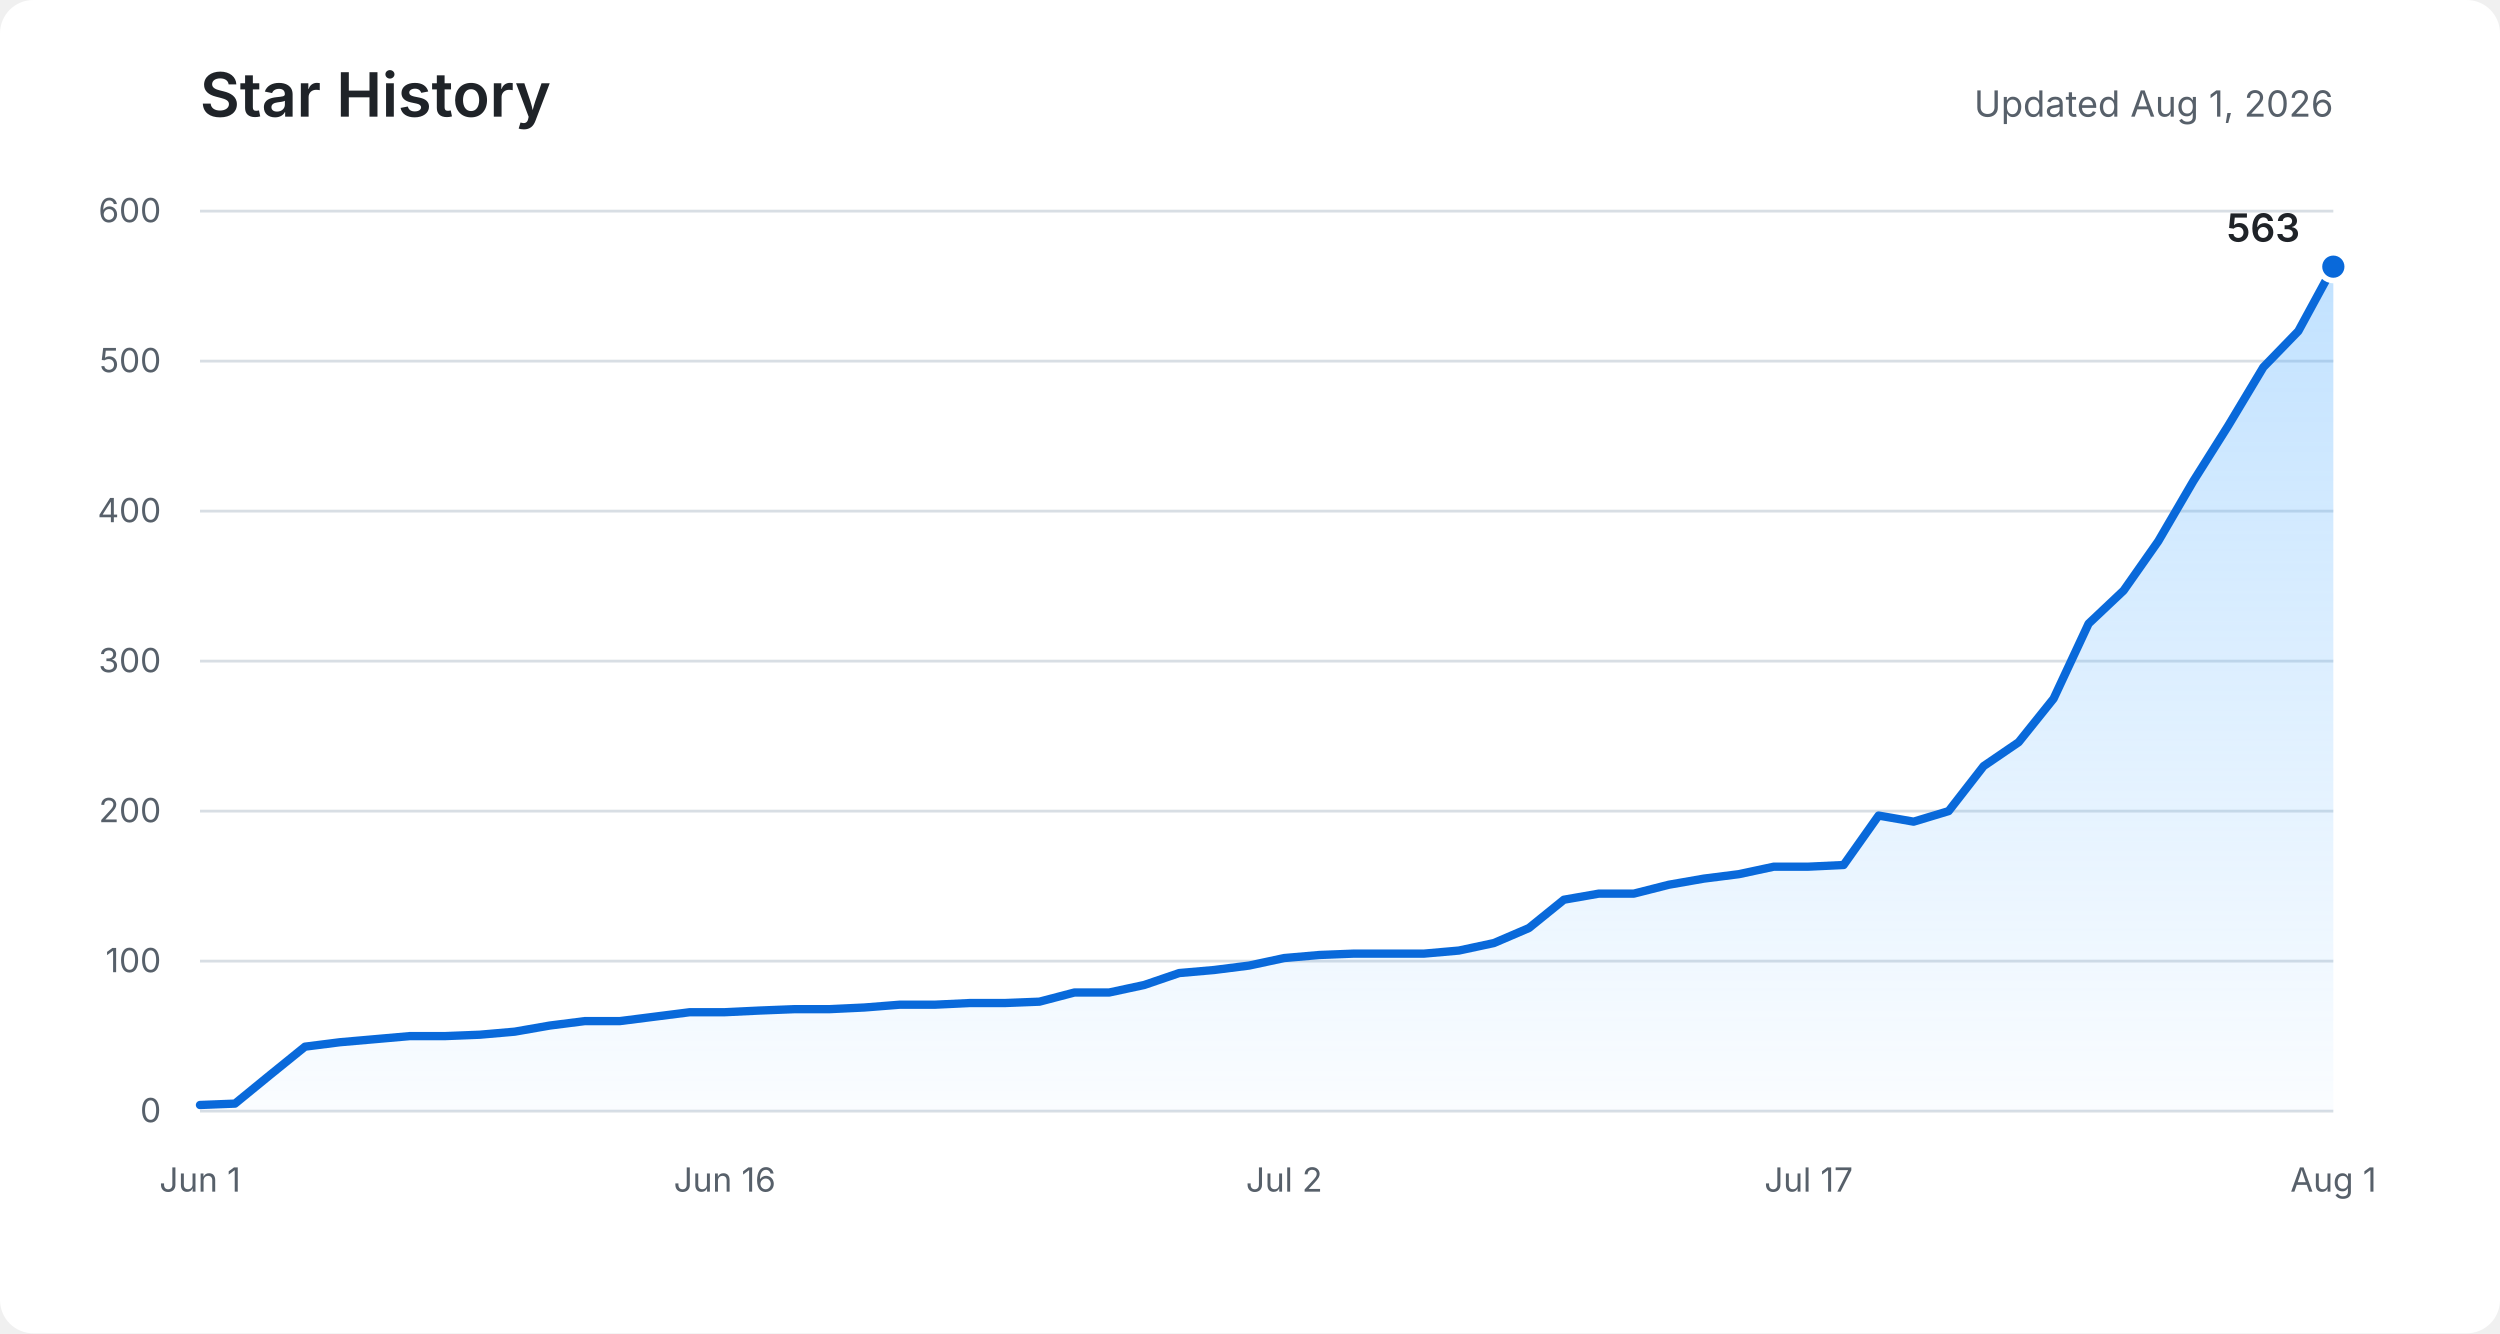
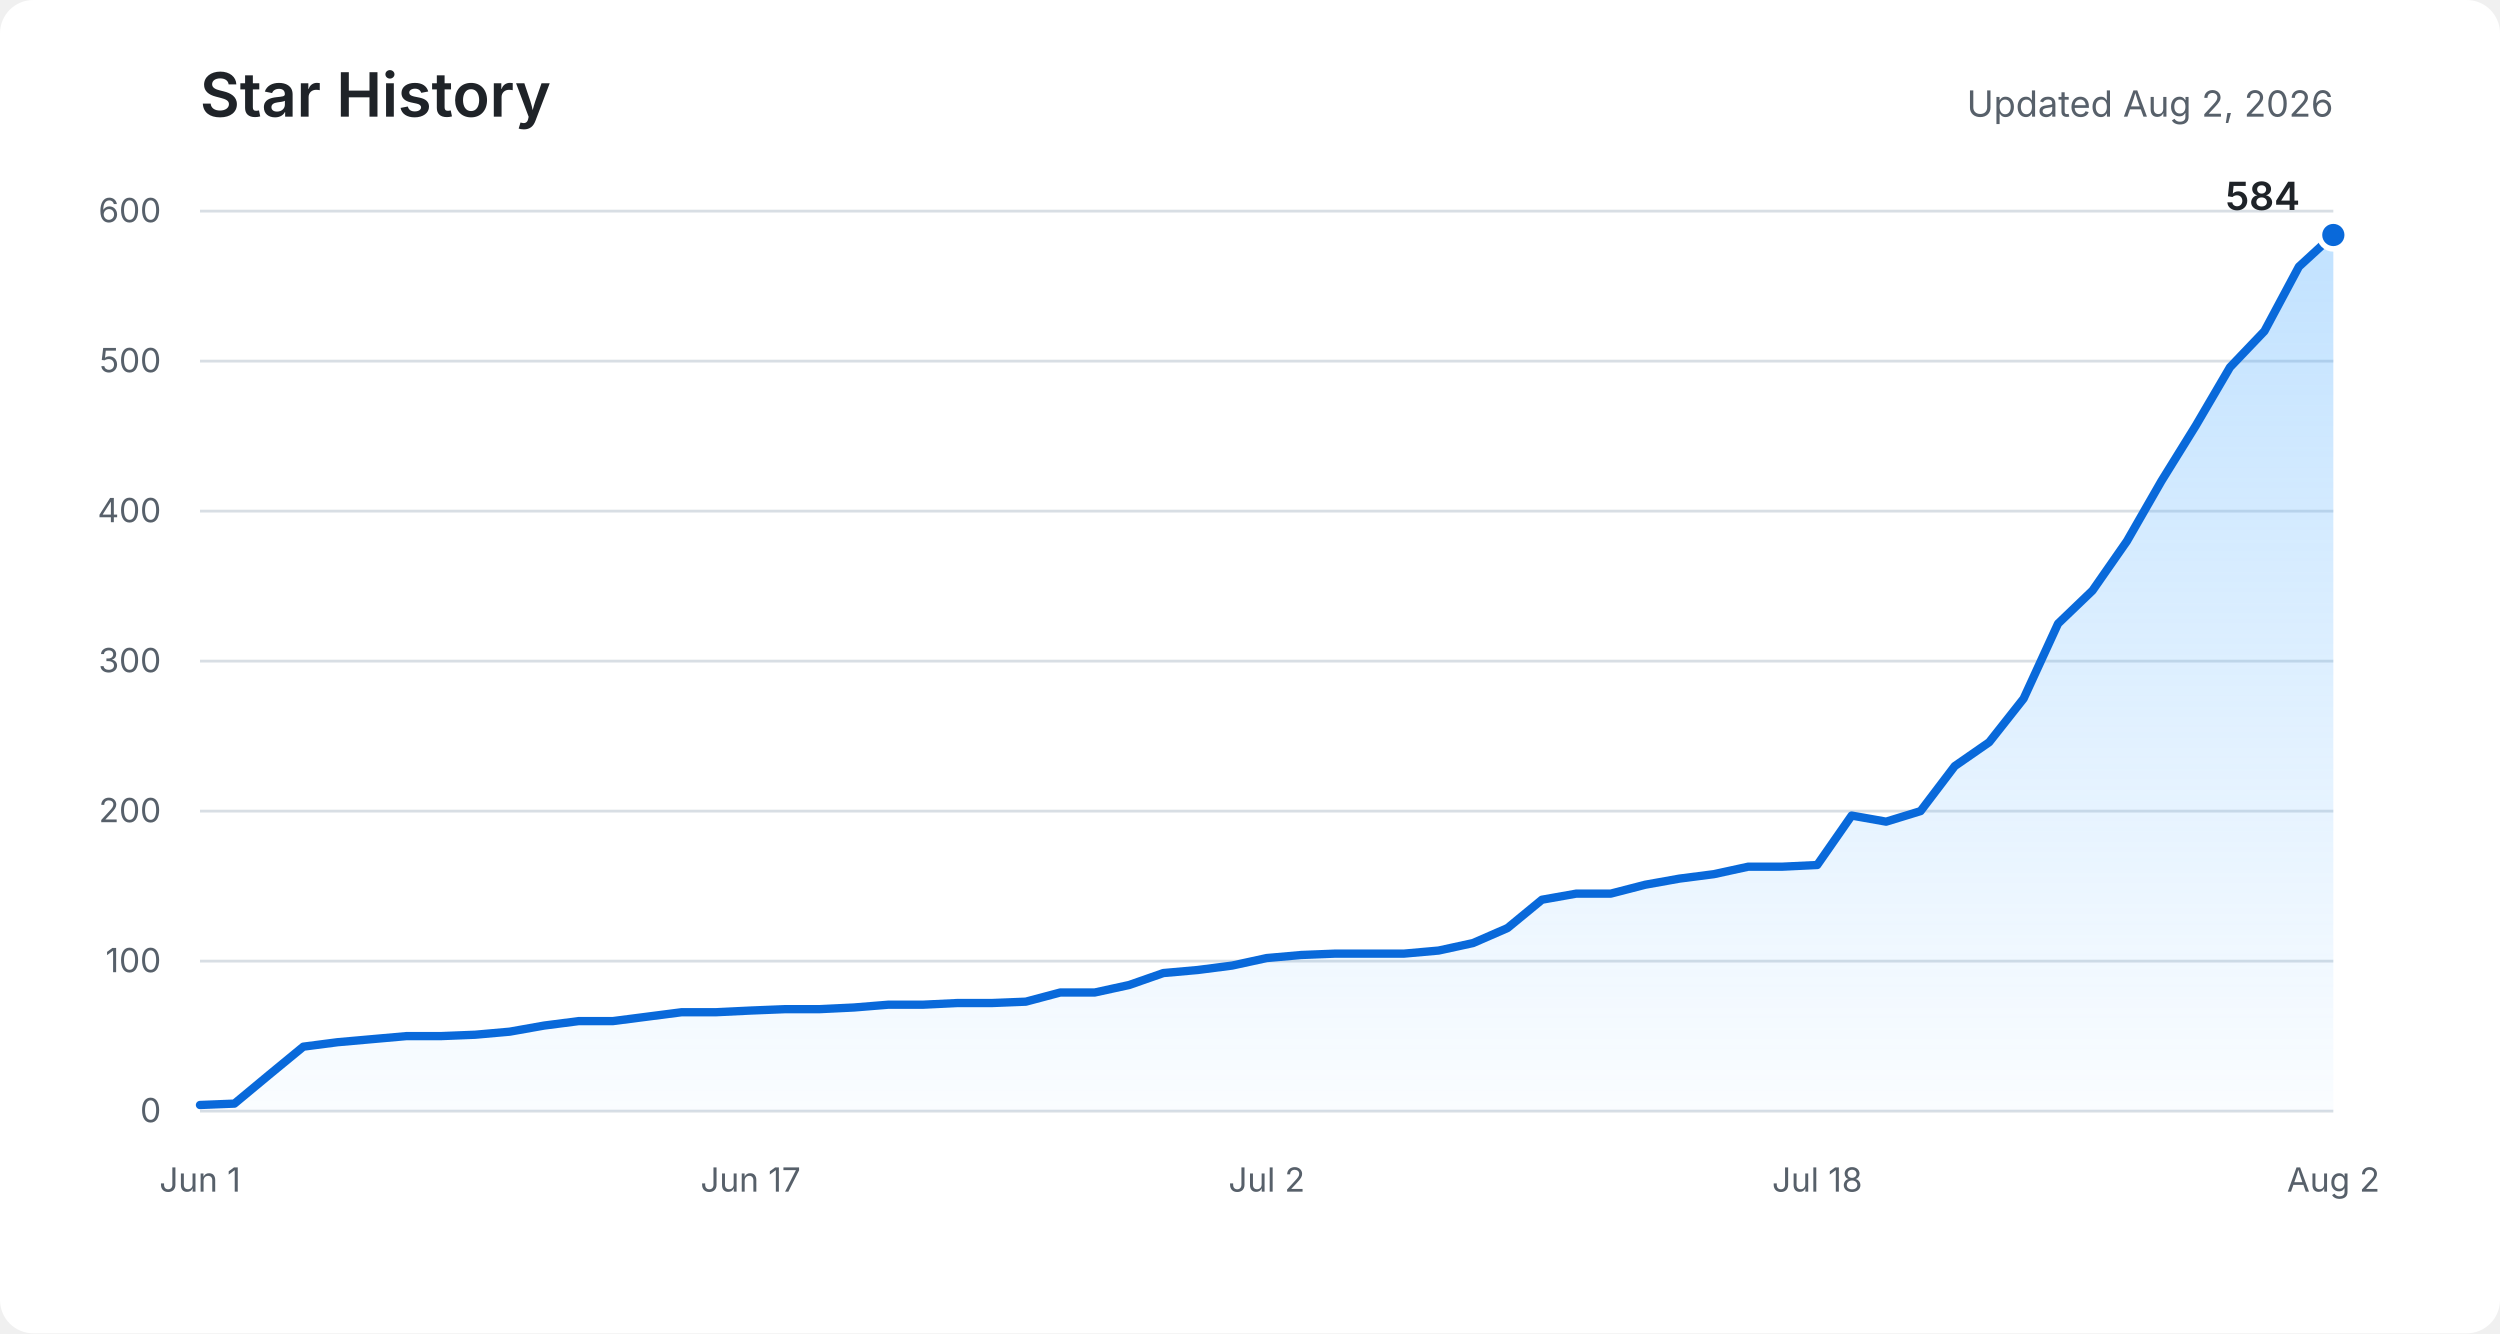
<svg xmlns="http://www.w3.org/2000/svg" role="img" aria-labelledby="title description" viewBox="0 0 900 480">
  <defs>
    <linearGradient id="area" x1="0" y1="0" x2="0" y2="1">
      <stop offset="0%" stop-color="#54aeff" stop-opacity="0.36" />
      <stop offset="100%" stop-color="#54aeff" stop-opacity="0.03" />
    </linearGradient>
  </defs>
  <rect fill="#ffffff" width="900" height="480" rx="12" />
  <text fill="#1f2328" x="72" y="42" font-family="-apple-system, BlinkMacSystemFont, Segoe UI, sans-serif" font-size="22" font-weight="600">Star History</text>
-   <text fill="#57606a" x="840" y="42" text-anchor="end" font-family="-apple-system, BlinkMacSystemFont, Segoe UI, sans-serif" font-size="13">Updated Aug 1, 2026</text>
+   <text fill="#57606a" x="840" y="42" text-anchor="end" font-family="-apple-system, BlinkMacSystemFont, Segoe UI, sans-serif" font-size="13">Updated Aug 2, 2026</text>
  <g fill="none" stroke="#d8dee4" stroke-width="1">
    <path d="M72 400H840" />
    <path d="M72 346H840" />
    <path d="M72 292H840" />
    <path d="M72 238H840" />
    <path d="M72 184H840" />
    <path d="M72 130H840" />
    <path d="M72 76H840" />
  </g>
  <g fill="#57606a" font-family="-apple-system, BlinkMacSystemFont, Segoe UI, sans-serif" font-size="12">
    <text x="58" y="404" text-anchor="end">0</text>
    <text x="58" y="350" text-anchor="end">100</text>
    <text x="58" y="296" text-anchor="end">200</text>
    <text x="58" y="242" text-anchor="end">300</text>
    <text x="58" y="188" text-anchor="end">400</text>
    <text x="58" y="134" text-anchor="end">500</text>
    <text x="58" y="80" text-anchor="end">600</text>
    <text x="72" y="429" text-anchor="middle">Jun 1</text>
-     <text x="260.9" y="429" text-anchor="middle">Jun 16</text>
-     <text x="462.3" y="429" text-anchor="middle">Jul 2</text>
-     <text x="651.1" y="429" text-anchor="middle">Jul 17</text>
-     <text x="840" y="429" text-anchor="middle">Aug 1</text>
+     <text x="270.2" y="429" text-anchor="middle">Jun 17</text>
+     <text x="456" y="429" text-anchor="middle">Jul 2</text>
+     <text x="654.2" y="429" text-anchor="middle">Jul 18</text>
+     <text x="840" y="429" text-anchor="middle">Aug 2</text>
  </g>
-   <path fill="url(#area)" d="M72,397.8 L84.6,397.3 L97.2,387 L109.8,376.8 L122.4,375.2 L135,374.1 L147.5,373 L160.1,373 L172.7,372.5 L185.3,371.4 L197.9,369.2 L210.5,367.6 L223.1,367.6 L235.7,366 L248.3,364.4 L260.9,364.4 L273.4,363.8 L286,363.3 L298.6,363.3 L311.2,362.7 L323.8,361.7 L336.4,361.7 L349,361.1 L361.6,361.1 L374.2,360.6 L386.8,357.3 L399.3,357.3 L411.9,354.6 L424.5,350.3 L437.1,349.2 L449.7,347.6 L462.3,344.9 L474.9,343.8 L487.5,343.3 L500.1,343.3 L512.7,343.3 L525.2,342.2 L537.8,339.5 L550.4,334.1 L563,323.9 L575.6,321.7 L588.2,321.7 L600.8,318.5 L613.4,316.3 L626,314.7 L638.6,312 L651.1,312 L663.7,311.4 L676.3,293.6 L688.9,295.8 L701.5,292 L714.1,275.8 L726.7,267.2 L739.3,251.5 L751.9,224.5 L764.5,212.6 L777,194.8 L789.6,173.2 L802.2,153.2 L814.8,132.2 L827.4,119.2 L840,96 L840,400 L72,400 Z" />
-   <polyline fill="none" stroke="#0969da" stroke-width="3" stroke-linecap="round" stroke-linejoin="round" points="72,397.8 84.6,397.3 97.2,387 109.8,376.8 122.4,375.2 135,374.1 147.5,373 160.1,373 172.7,372.5 185.3,371.4 197.9,369.2 210.5,367.6 223.1,367.6 235.7,366 248.3,364.4 260.9,364.4 273.4,363.8 286,363.3 298.6,363.3 311.2,362.7 323.8,361.7 336.4,361.7 349,361.1 361.6,361.1 374.2,360.6 386.8,357.3 399.3,357.3 411.9,354.6 424.5,350.3 437.1,349.2 449.7,347.6 462.3,344.9 474.9,343.8 487.5,343.3 500.1,343.3 512.7,343.3 525.2,342.2 537.8,339.5 550.4,334.1 563,323.9 575.6,321.7 588.2,321.7 600.8,318.5 613.4,316.3 626,314.7 638.6,312 651.1,312 663.7,311.4 676.3,293.6 688.9,295.8 701.5,292 714.1,275.8 726.7,267.2 739.3,251.5 751.9,224.5 764.5,212.6 777,194.8 789.6,173.2 802.2,153.2 814.8,132.2 827.4,119.2 840,96" />
-   <circle fill="#0969da" stroke="#ffffff" cx="840" cy="96" r="5" stroke-width="2" />
-   <text fill="#1f2328" x="828" y="87" text-anchor="end" font-family="-apple-system, BlinkMacSystemFont, Segoe UI, sans-serif" font-size="14" font-weight="600">563</text>
+   <path fill="url(#area)" d="M72,397.8 L84.4,397.3 L96.8,387 L109.2,376.8 L121.5,375.2 L133.9,374.1 L146.3,373 L158.7,373 L171.1,372.5 L183.5,371.4 L195.9,369.2 L208.3,367.6 L220.6,367.6 L233,366 L245.4,364.4 L257.8,364.4 L270.2,363.8 L282.6,363.3 L295,363.3 L307.4,362.7 L319.7,361.7 L332.1,361.7 L344.5,361.1 L356.9,361.1 L369.3,360.6 L381.7,357.3 L394.1,357.3 L406.5,354.6 L418.8,350.3 L431.2,349.2 L443.6,347.6 L456,344.9 L468.4,343.8 L480.8,343.3 L493.2,343.3 L505.5,343.3 L517.9,342.2 L530.3,339.5 L542.7,334.1 L555.1,323.9 L567.5,321.7 L579.9,321.7 L592.3,318.5 L604.6,316.3 L617,314.7 L629.4,312 L641.8,312 L654.2,311.4 L666.6,293.6 L679,295.8 L691.4,292 L703.7,275.8 L716.1,267.2 L728.5,251.5 L740.9,224.5 L753.3,212.6 L765.7,194.8 L778.1,173.2 L790.5,153.2 L802.8,132.2 L815.2,119.2 L827.6,96 L840,84.6 L840,400 L72,400 Z" />
+   <polyline fill="none" stroke="#0969da" stroke-width="3" stroke-linecap="round" stroke-linejoin="round" points="72,397.8 84.4,397.3 96.8,387 109.2,376.8 121.5,375.2 133.9,374.1 146.3,373 158.7,373 171.1,372.5 183.5,371.4 195.9,369.2 208.3,367.6 220.6,367.6 233,366 245.4,364.4 257.8,364.4 270.2,363.8 282.6,363.3 295,363.3 307.4,362.7 319.7,361.7 332.1,361.7 344.5,361.1 356.9,361.1 369.3,360.6 381.7,357.3 394.1,357.3 406.5,354.6 418.8,350.3 431.2,349.2 443.6,347.6 456,344.9 468.4,343.8 480.8,343.3 493.2,343.3 505.5,343.3 517.9,342.2 530.3,339.5 542.7,334.1 555.1,323.9 567.5,321.7 579.9,321.7 592.3,318.5 604.6,316.3 617,314.7 629.4,312 641.8,312 654.2,311.4 666.6,293.6 679,295.8 691.4,292 703.7,275.8 716.1,267.2 728.5,251.5 740.9,224.5 753.3,212.6 765.7,194.8 778.1,173.2 790.5,153.2 802.8,132.2 815.2,119.2 827.6,96 840,84.6" />
+   <circle fill="#0969da" stroke="#ffffff" cx="840" cy="84.6" r="5" stroke-width="2" />
+   <text fill="#1f2328" x="828" y="75.6" text-anchor="end" font-family="-apple-system, BlinkMacSystemFont, Segoe UI, sans-serif" font-size="14" font-weight="600">584</text>
</svg>
